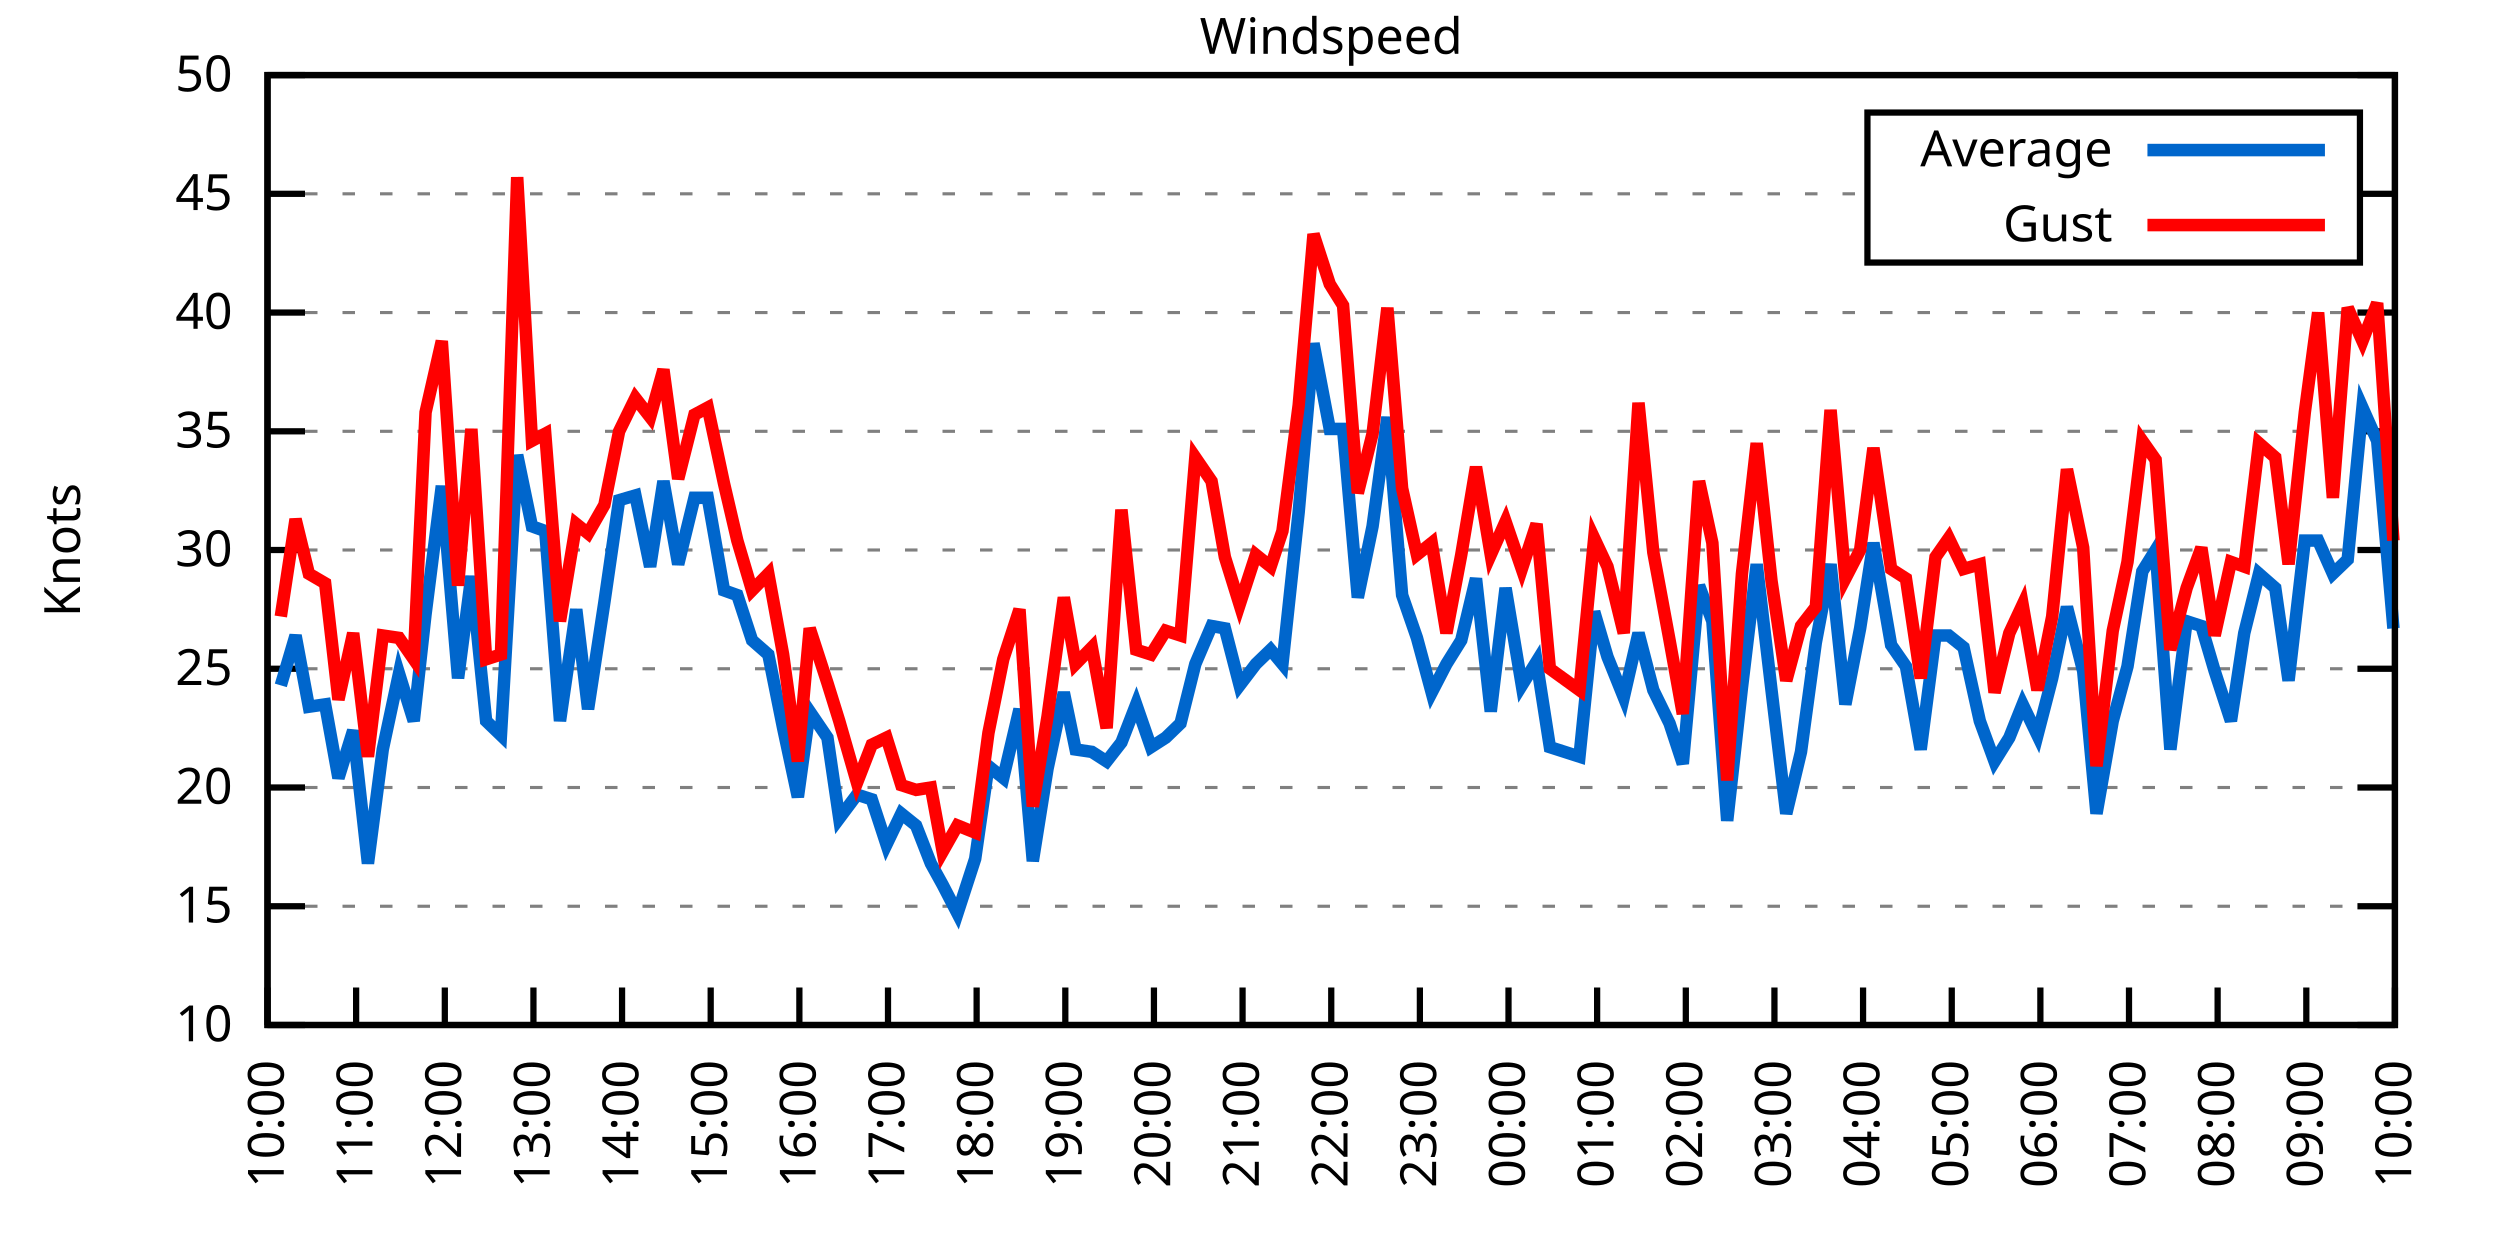
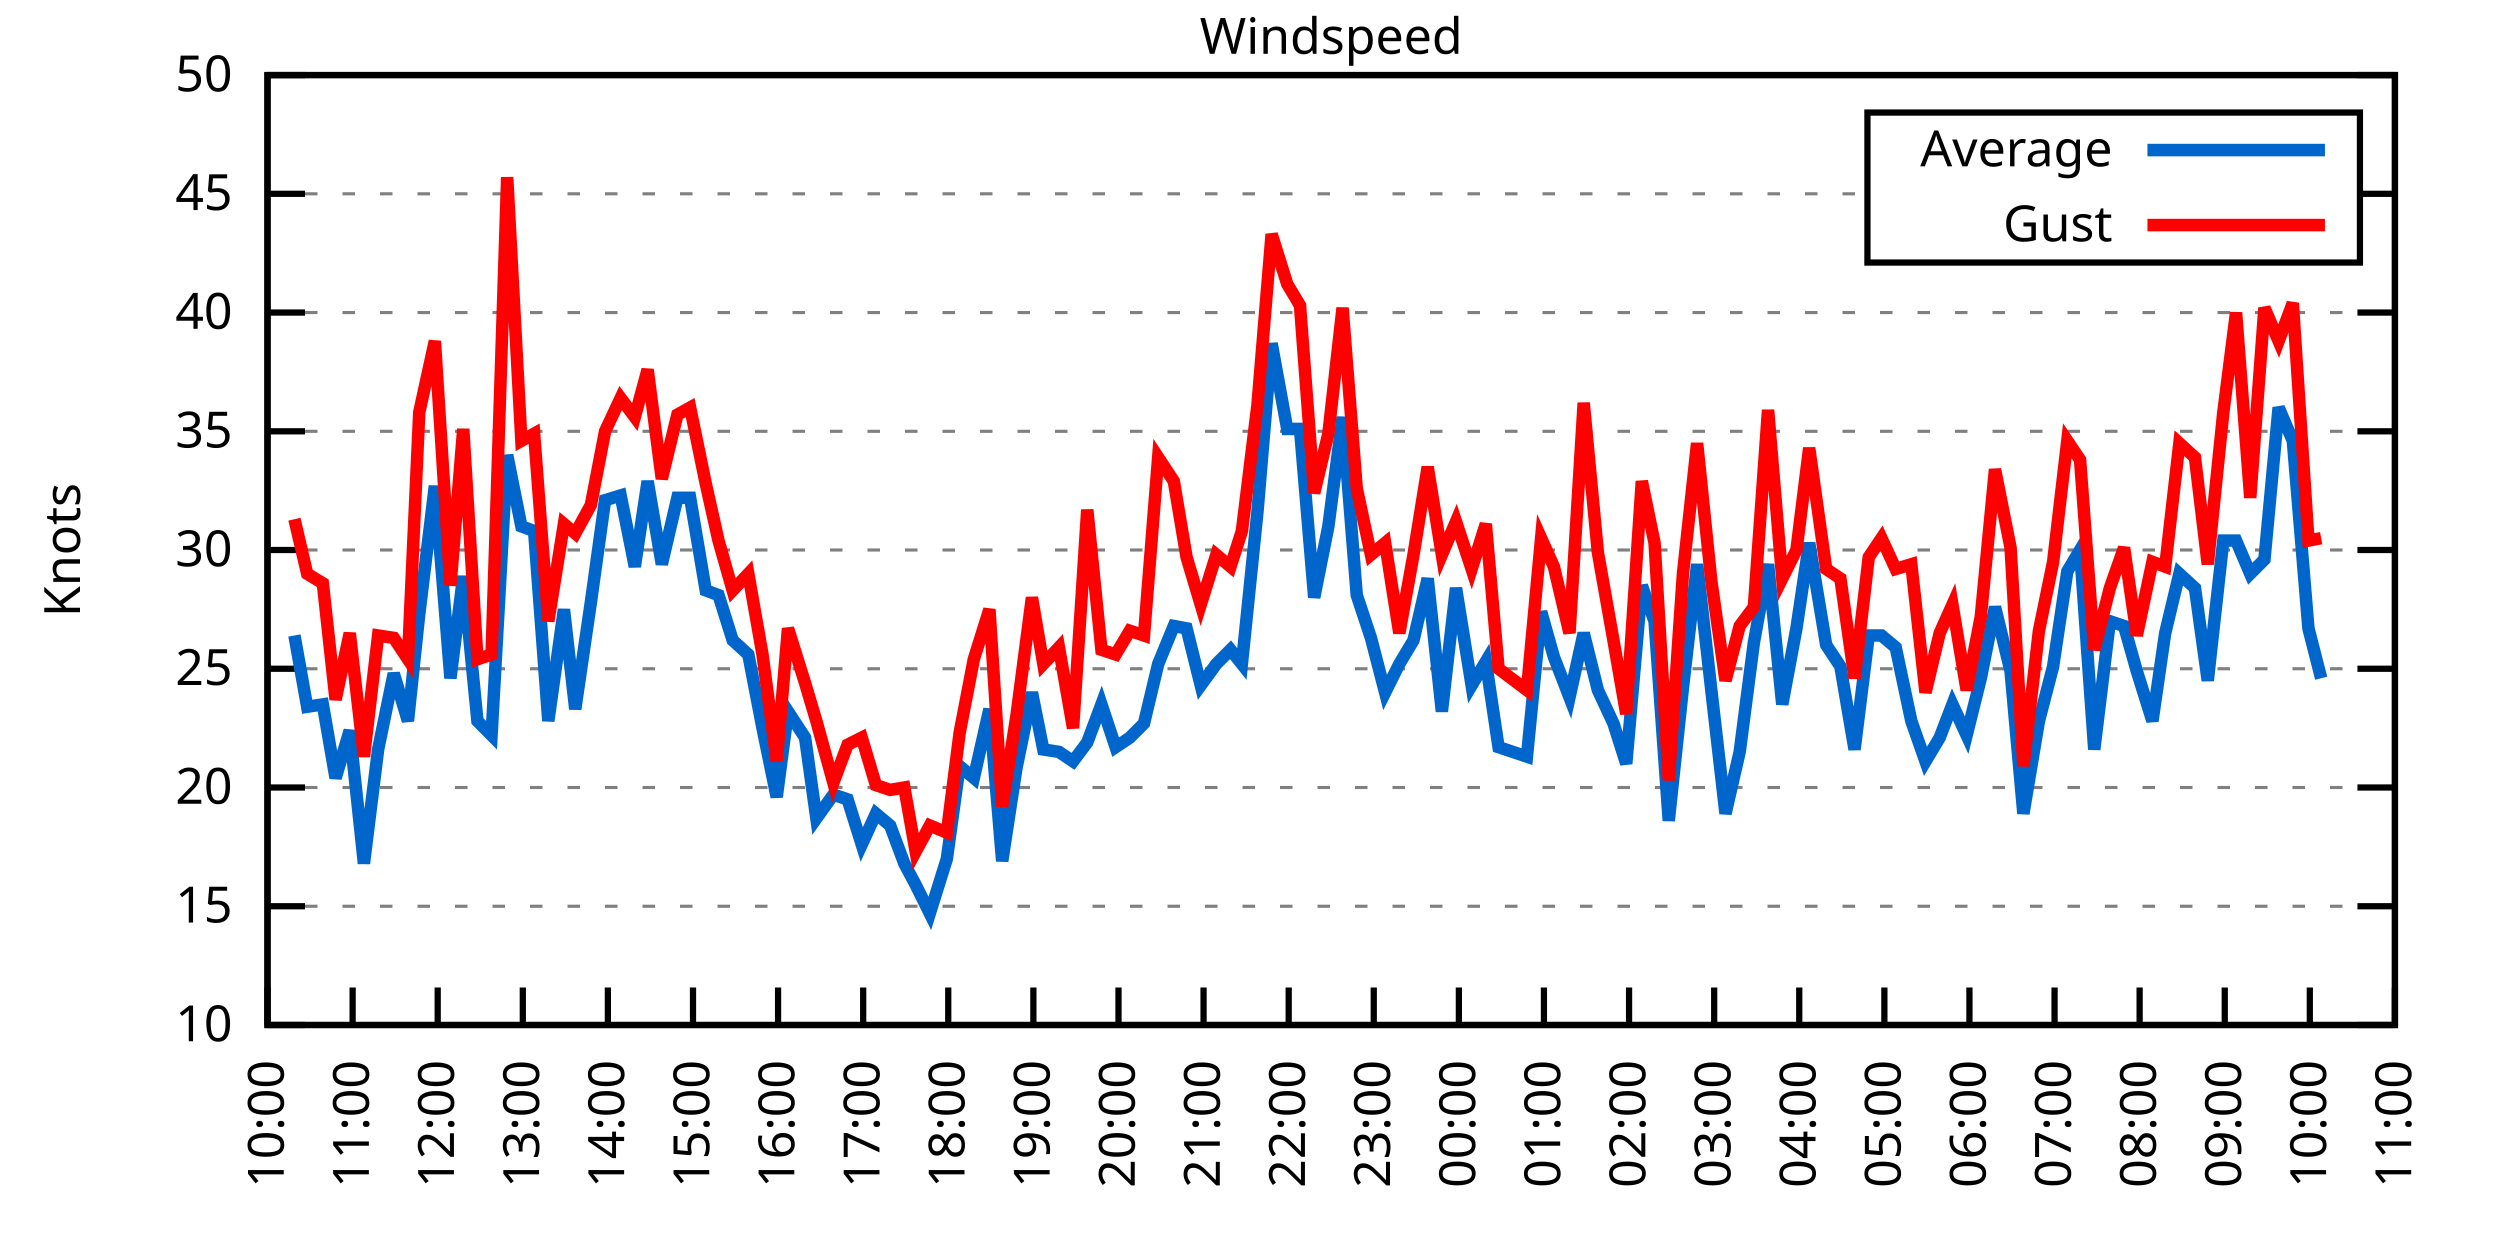
<svg xmlns="http://www.w3.org/2000/svg" xmlns:xlink="http://www.w3.org/1999/xlink" width="400" height="200" viewBox="0 0 400 200">
  <g id="gnuplot_canvas">
    <rect x="0" y="0" width="400" height="200" fill="none" />
    <defs>
      <circle id="gpDot" r="0.5" stroke-width="0.5" stroke="currentColor" />
      <path id="gpPt0" stroke-width="0.333" stroke="currentColor" d="M-1,0 h2 M0,-1 v2" />
      <path id="gpPt1" stroke-width="0.333" stroke="currentColor" d="M-1,-1 L1,1 M1,-1 L-1,1" />
      <path id="gpPt2" stroke-width="0.333" stroke="currentColor" d="M-1,0 L1,0 M0,-1 L0,1 M-1,-1 L1,1 M-1,1 L1,-1" />
      <rect id="gpPt3" stroke-width="0.333" stroke="currentColor" x="-1" y="-1" width="2" height="2" />
      <rect id="gpPt4" stroke-width="0.333" stroke="currentColor" fill="currentColor" x="-1" y="-1" width="2" height="2" />
      <circle id="gpPt5" stroke-width="0.333" stroke="currentColor" cx="0" cy="0" r="1" />
      <use xlink:href="#gpPt5" id="gpPt6" fill="currentColor" stroke="none" />
      <path id="gpPt7" stroke-width="0.333" stroke="currentColor" d="M0,-1.33 L-1.33,0.67 L1.33,0.67 z" />
      <use xlink:href="#gpPt7" id="gpPt8" fill="currentColor" stroke="none" />
      <use xlink:href="#gpPt7" id="gpPt9" stroke="currentColor" transform="rotate(180)" />
      <use xlink:href="#gpPt9" id="gpPt10" fill="currentColor" stroke="none" />
      <use xlink:href="#gpPt3" id="gpPt11" stroke="currentColor" transform="rotate(45)" />
      <use xlink:href="#gpPt11" id="gpPt12" fill="currentColor" stroke="none" />
      <path id="gpPt13" stroke-width="0.333" stroke="currentColor" d="M0,1.330 L1.265,0.411 L0.782,-1.067 L-0.782,-1.076 L-1.265,0.411 z" />
      <use xlink:href="#gpPt13" id="gpPt14" fill="currentColor" stroke="none" />
      <filter id="textbox" filterUnits="objectBoundingBox" x="0" y="0" height="1" width="1">
        <feFlood flood-color="white" flood-opacity="1" result="bgnd" />
        <feComposite in="SourceGraphic" in2="bgnd" operator="atop" />
      </filter>
      <filter id="greybox" filterUnits="objectBoundingBox" x="0" y="0" height="1" width="1">
        <feFlood flood-color="lightgrey" flood-opacity="1" result="grey" />
        <feComposite in="SourceGraphic" in2="grey" operator="atop" />
      </filter>
    </defs>
    <g fill="none" color="white" stroke="currentColor" stroke-width="1.00" stroke-linecap="butt" stroke-linejoin="miter">
</g>
    <g fill="none" color="black" stroke="currentColor" stroke-width="1.00" stroke-linecap="butt" stroke-linejoin="miter">
      <g stroke="none" shape-rendering="crispEdges">
        <polygon fill="rgb(255, 255, 255)" points="42.80,164.00 383.18,164.00 383.18,12.02 42.80,12.02 " />
      </g>
    </g>
    <g fill="none" color="black" stroke="currentColor" stroke-width="1.00" stroke-linecap="butt" stroke-linejoin="miter">
</g>
    <g fill="none" color="black" stroke="black" stroke-width="0.50" stroke-linecap="butt" stroke-linejoin="miter">
</g>
    <g fill="none" color="gray" stroke="currentColor" stroke-width="0.50" stroke-linecap="butt" stroke-linejoin="miter">
      <path stroke="gray" stroke-dasharray="2,4" class="gridline" d="M42.80,164.00 L383.19,164.00  " />
    </g>
    <g fill="none" color="gray" stroke="gray" stroke-width="1.00" stroke-linecap="butt" stroke-linejoin="miter">
</g>
    <g fill="none" color="black" stroke="currentColor" stroke-width="1.00" stroke-linecap="butt" stroke-linejoin="miter">
      <path stroke="black" d="M42.80,164.00 L48.80,164.00 M383.19,164.00 L377.19,164.00  " />
      <g transform="translate(37.20,166.60)" stroke="none" fill="black" font-family="Sans" font-size="8.00" text-anchor="end">
        <text>
          <tspan font-family="Sans"> 10</tspan>
        </text>
      </g>
    </g>
    <g fill="none" color="black" stroke="currentColor" stroke-width="1.00" stroke-linecap="butt" stroke-linejoin="miter">
</g>
    <g fill="none" color="black" stroke="black" stroke-width="0.50" stroke-linecap="butt" stroke-linejoin="miter">
</g>
    <g fill="none" color="gray" stroke="currentColor" stroke-width="0.50" stroke-linecap="butt" stroke-linejoin="miter">
      <path stroke="gray" stroke-dasharray="2,4" class="gridline" d="M42.80,145.00 L383.19,145.00  " />
    </g>
    <g fill="none" color="gray" stroke="gray" stroke-width="1.00" stroke-linecap="butt" stroke-linejoin="miter">
</g>
    <g fill="none" color="black" stroke="currentColor" stroke-width="1.00" stroke-linecap="butt" stroke-linejoin="miter">
      <path stroke="black" d="M42.80,145.00 L48.80,145.00 M383.19,145.00 L377.19,145.00  " />
      <g transform="translate(37.20,147.60)" stroke="none" fill="black" font-family="Sans" font-size="8.00" text-anchor="end">
        <text>
          <tspan font-family="Sans"> 15</tspan>
        </text>
      </g>
    </g>
    <g fill="none" color="black" stroke="currentColor" stroke-width="1.00" stroke-linecap="butt" stroke-linejoin="miter">
</g>
    <g fill="none" color="black" stroke="black" stroke-width="0.50" stroke-linecap="butt" stroke-linejoin="miter">
</g>
    <g fill="none" color="gray" stroke="currentColor" stroke-width="0.50" stroke-linecap="butt" stroke-linejoin="miter">
      <path stroke="gray" stroke-dasharray="2,4" class="gridline" d="M42.80,126.00 L383.19,126.00  " />
    </g>
    <g fill="none" color="gray" stroke="gray" stroke-width="1.00" stroke-linecap="butt" stroke-linejoin="miter">
</g>
    <g fill="none" color="black" stroke="currentColor" stroke-width="1.00" stroke-linecap="butt" stroke-linejoin="miter">
      <path stroke="black" d="M42.80,126.00 L48.80,126.00 M383.19,126.00 L377.19,126.00  " />
      <g transform="translate(37.20,128.60)" stroke="none" fill="black" font-family="Sans" font-size="8.00" text-anchor="end">
        <text>
          <tspan font-family="Sans"> 20</tspan>
        </text>
      </g>
    </g>
    <g fill="none" color="black" stroke="currentColor" stroke-width="1.00" stroke-linecap="butt" stroke-linejoin="miter">
</g>
    <g fill="none" color="black" stroke="black" stroke-width="0.50" stroke-linecap="butt" stroke-linejoin="miter">
</g>
    <g fill="none" color="gray" stroke="currentColor" stroke-width="0.50" stroke-linecap="butt" stroke-linejoin="miter">
      <path stroke="gray" stroke-dasharray="2,4" class="gridline" d="M42.80,107.00 L383.19,107.00  " />
    </g>
    <g fill="none" color="gray" stroke="gray" stroke-width="1.00" stroke-linecap="butt" stroke-linejoin="miter">
</g>
    <g fill="none" color="black" stroke="currentColor" stroke-width="1.00" stroke-linecap="butt" stroke-linejoin="miter">
      <path stroke="black" d="M42.80,107.00 L48.80,107.00 M383.19,107.00 L377.19,107.00  " />
      <g transform="translate(37.20,109.60)" stroke="none" fill="black" font-family="Sans" font-size="8.00" text-anchor="end">
        <text>
          <tspan font-family="Sans"> 25</tspan>
        </text>
      </g>
    </g>
    <g fill="none" color="black" stroke="currentColor" stroke-width="1.00" stroke-linecap="butt" stroke-linejoin="miter">
</g>
    <g fill="none" color="black" stroke="black" stroke-width="0.50" stroke-linecap="butt" stroke-linejoin="miter">
</g>
    <g fill="none" color="gray" stroke="currentColor" stroke-width="0.50" stroke-linecap="butt" stroke-linejoin="miter">
      <path stroke="gray" stroke-dasharray="2,4" class="gridline" d="M42.80,88.00 L383.19,88.00  " />
    </g>
    <g fill="none" color="gray" stroke="gray" stroke-width="1.00" stroke-linecap="butt" stroke-linejoin="miter">
</g>
    <g fill="none" color="black" stroke="currentColor" stroke-width="1.00" stroke-linecap="butt" stroke-linejoin="miter">
      <path stroke="black" d="M42.80,88.00 L48.80,88.00 M383.19,88.00 L377.19,88.00  " />
      <g transform="translate(37.20,90.60)" stroke="none" fill="black" font-family="Sans" font-size="8.00" text-anchor="end">
        <text>
          <tspan font-family="Sans"> 30</tspan>
        </text>
      </g>
    </g>
    <g fill="none" color="black" stroke="currentColor" stroke-width="1.00" stroke-linecap="butt" stroke-linejoin="miter">
</g>
    <g fill="none" color="black" stroke="black" stroke-width="0.50" stroke-linecap="butt" stroke-linejoin="miter">
</g>
    <g fill="none" color="gray" stroke="currentColor" stroke-width="0.50" stroke-linecap="butt" stroke-linejoin="miter">
      <path stroke="gray" stroke-dasharray="2,4" class="gridline" d="M42.80,69.01 L383.19,69.01  " />
    </g>
    <g fill="none" color="gray" stroke="gray" stroke-width="1.00" stroke-linecap="butt" stroke-linejoin="miter">
</g>
    <g fill="none" color="black" stroke="currentColor" stroke-width="1.00" stroke-linecap="butt" stroke-linejoin="miter">
      <path stroke="black" d="M42.80,69.01 L48.80,69.01 M383.19,69.01 L377.19,69.01  " />
      <g transform="translate(37.20,71.61)" stroke="none" fill="black" font-family="Sans" font-size="8.00" text-anchor="end">
        <text>
          <tspan font-family="Sans"> 35</tspan>
        </text>
      </g>
    </g>
    <g fill="none" color="black" stroke="currentColor" stroke-width="1.00" stroke-linecap="butt" stroke-linejoin="miter">
</g>
    <g fill="none" color="black" stroke="black" stroke-width="0.50" stroke-linecap="butt" stroke-linejoin="miter">
</g>
    <g fill="none" color="gray" stroke="currentColor" stroke-width="0.50" stroke-linecap="butt" stroke-linejoin="miter">
      <path stroke="gray" stroke-dasharray="2,4" class="gridline" d="M42.80,50.01 L383.19,50.01  " />
    </g>
    <g fill="none" color="gray" stroke="gray" stroke-width="1.00" stroke-linecap="butt" stroke-linejoin="miter">
</g>
    <g fill="none" color="black" stroke="currentColor" stroke-width="1.00" stroke-linecap="butt" stroke-linejoin="miter">
      <path stroke="black" d="M42.80,50.01 L48.80,50.01 M383.19,50.01 L377.19,50.01  " />
      <g transform="translate(37.20,52.61)" stroke="none" fill="black" font-family="Sans" font-size="8.00" text-anchor="end">
        <text>
          <tspan font-family="Sans"> 40</tspan>
        </text>
      </g>
    </g>
    <g fill="none" color="black" stroke="currentColor" stroke-width="1.00" stroke-linecap="butt" stroke-linejoin="miter">
</g>
    <g fill="none" color="black" stroke="black" stroke-width="0.50" stroke-linecap="butt" stroke-linejoin="miter">
</g>
    <g fill="none" color="gray" stroke="currentColor" stroke-width="0.50" stroke-linecap="butt" stroke-linejoin="miter">
      <path stroke="gray" stroke-dasharray="2,4" class="gridline" d="M42.80,31.01 L298.79,31.01 M377.59,31.01 L383.19,31.01  " />
    </g>
    <g fill="none" color="gray" stroke="gray" stroke-width="1.00" stroke-linecap="butt" stroke-linejoin="miter">
</g>
    <g fill="none" color="black" stroke="currentColor" stroke-width="1.00" stroke-linecap="butt" stroke-linejoin="miter">
      <path stroke="black" d="M42.80,31.01 L48.80,31.01 M383.19,31.01 L377.19,31.01  " />
      <g transform="translate(37.20,33.61)" stroke="none" fill="black" font-family="Sans" font-size="8.00" text-anchor="end">
        <text>
          <tspan font-family="Sans"> 45</tspan>
        </text>
      </g>
    </g>
    <g fill="none" color="black" stroke="currentColor" stroke-width="1.00" stroke-linecap="butt" stroke-linejoin="miter">
</g>
    <g fill="none" color="black" stroke="black" stroke-width="0.50" stroke-linecap="butt" stroke-linejoin="miter">
</g>
    <g fill="none" color="gray" stroke="currentColor" stroke-width="0.50" stroke-linecap="butt" stroke-linejoin="miter">
      <path stroke="gray" stroke-dasharray="2,4" class="gridline" d="M42.80,12.01 L383.19,12.01  " />
    </g>
    <g fill="none" color="gray" stroke="gray" stroke-width="1.00" stroke-linecap="butt" stroke-linejoin="miter">
</g>
    <g fill="none" color="black" stroke="currentColor" stroke-width="1.00" stroke-linecap="butt" stroke-linejoin="miter">
      <path stroke="black" d="M42.80,12.01 L48.80,12.01 M383.19,12.01 L377.19,12.01  " />
      <g transform="translate(37.20,14.61)" stroke="none" fill="black" font-family="Sans" font-size="8.00" text-anchor="end">
        <text>
          <tspan font-family="Sans"> 50</tspan>
        </text>
      </g>
    </g>
    <g fill="none" color="black" stroke="currentColor" stroke-width="1.00" stroke-linecap="butt" stroke-linejoin="miter">
      <path stroke="black" d="M42.80,164.00 L42.80,158.00  " />
      <g transform="translate(45.40,169.60) rotate(270.00)" stroke="none" fill="black" font-family="Sans" font-size="8.00" text-anchor="end">
        <text>
          <tspan font-family="Sans">10:00</tspan>
        </text>
      </g>
    </g>
    <g fill="none" color="black" stroke="currentColor" stroke-width="1.00" stroke-linecap="butt" stroke-linejoin="miter">
-       <path stroke="black" d="M56.98,164.00 L56.98,158.00  " />
-       <g transform="translate(59.58,169.60) rotate(270.00)" stroke="none" fill="black" font-family="Sans" font-size="8.00" text-anchor="end">
+       <path stroke="black" d="M56.42,164.00 L56.42,158.00  " />
+       <g transform="translate(59.02,169.60) rotate(270.00)" stroke="none" fill="black" font-family="Sans" font-size="8.00" text-anchor="end">
        <text>
          <tspan font-family="Sans">11:00</tspan>
        </text>
      </g>
    </g>
    <g fill="none" color="black" stroke="currentColor" stroke-width="1.00" stroke-linecap="butt" stroke-linejoin="miter">
-       <path stroke="black" d="M71.17,164.00 L71.17,158.00  " />
-       <g transform="translate(73.77,169.60) rotate(270.00)" stroke="none" fill="black" font-family="Sans" font-size="8.00" text-anchor="end">
+       <path stroke="black" d="M70.03,164.00 L70.03,158.00  " />
+       <g transform="translate(72.63,169.60) rotate(270.00)" stroke="none" fill="black" font-family="Sans" font-size="8.00" text-anchor="end">
        <text>
          <tspan font-family="Sans">12:00</tspan>
        </text>
      </g>
    </g>
    <g fill="none" color="black" stroke="currentColor" stroke-width="1.00" stroke-linecap="butt" stroke-linejoin="miter">
-       <path stroke="black" d="M85.35,164.00 L85.35,158.00  " />
-       <g transform="translate(87.95,169.60) rotate(270.00)" stroke="none" fill="black" font-family="Sans" font-size="8.00" text-anchor="end">
+       <path stroke="black" d="M83.65,164.00 L83.65,158.00  " />
+       <g transform="translate(86.25,169.60) rotate(270.00)" stroke="none" fill="black" font-family="Sans" font-size="8.00" text-anchor="end">
        <text>
          <tspan font-family="Sans">13:00</tspan>
        </text>
      </g>
    </g>
    <g fill="none" color="black" stroke="currentColor" stroke-width="1.00" stroke-linecap="butt" stroke-linejoin="miter">
-       <path stroke="black" d="M99.53,164.00 L99.53,158.00  " />
-       <g transform="translate(102.13,169.60) rotate(270.00)" stroke="none" fill="black" font-family="Sans" font-size="8.00" text-anchor="end">
+       <path stroke="black" d="M97.26,164.00 L97.26,158.00  " />
+       <g transform="translate(99.86,169.60) rotate(270.00)" stroke="none" fill="black" font-family="Sans" font-size="8.00" text-anchor="end">
        <text>
          <tspan font-family="Sans">14:00</tspan>
        </text>
      </g>
    </g>
    <g fill="none" color="black" stroke="currentColor" stroke-width="1.00" stroke-linecap="butt" stroke-linejoin="miter">
-       <path stroke="black" d="M113.71,164.00 L113.71,158.00  " />
-       <g transform="translate(116.31,169.60) rotate(270.00)" stroke="none" fill="black" font-family="Sans" font-size="8.00" text-anchor="end">
+       <path stroke="black" d="M110.88,164.00 L110.88,158.00  " />
+       <g transform="translate(113.48,169.60) rotate(270.00)" stroke="none" fill="black" font-family="Sans" font-size="8.00" text-anchor="end">
        <text>
          <tspan font-family="Sans">15:00</tspan>
        </text>
      </g>
    </g>
    <g fill="none" color="black" stroke="currentColor" stroke-width="1.00" stroke-linecap="butt" stroke-linejoin="miter">
-       <path stroke="black" d="M127.90,164.00 L127.90,158.00  " />
-       <g transform="translate(130.50,169.60) rotate(270.00)" stroke="none" fill="black" font-family="Sans" font-size="8.00" text-anchor="end">
+       <path stroke="black" d="M124.49,164.00 L124.49,158.00  " />
+       <g transform="translate(127.09,169.60) rotate(270.00)" stroke="none" fill="black" font-family="Sans" font-size="8.00" text-anchor="end">
        <text>
          <tspan font-family="Sans">16:00</tspan>
        </text>
      </g>
    </g>
    <g fill="none" color="black" stroke="currentColor" stroke-width="1.00" stroke-linecap="butt" stroke-linejoin="miter">
-       <path stroke="black" d="M142.08,164.00 L142.08,158.00  " />
-       <g transform="translate(144.68,169.60) rotate(270.00)" stroke="none" fill="black" font-family="Sans" font-size="8.00" text-anchor="end">
+       <path stroke="black" d="M138.11,164.00 L138.11,158.00  " />
+       <g transform="translate(140.71,169.60) rotate(270.00)" stroke="none" fill="black" font-family="Sans" font-size="8.00" text-anchor="end">
        <text>
          <tspan font-family="Sans">17:00</tspan>
        </text>
      </g>
    </g>
    <g fill="none" color="black" stroke="currentColor" stroke-width="1.00" stroke-linecap="butt" stroke-linejoin="miter">
-       <path stroke="black" d="M156.26,164.00 L156.26,158.00  " />
-       <g transform="translate(158.86,169.60) rotate(270.00)" stroke="none" fill="black" font-family="Sans" font-size="8.00" text-anchor="end">
+       <path stroke="black" d="M151.72,164.00 L151.72,158.00  " />
+       <g transform="translate(154.32,169.60) rotate(270.00)" stroke="none" fill="black" font-family="Sans" font-size="8.00" text-anchor="end">
        <text>
          <tspan font-family="Sans">18:00</tspan>
        </text>
      </g>
    </g>
    <g fill="none" color="black" stroke="currentColor" stroke-width="1.00" stroke-linecap="butt" stroke-linejoin="miter">
-       <path stroke="black" d="M170.45,164.00 L170.45,158.00  " />
-       <g transform="translate(173.05,169.60) rotate(270.00)" stroke="none" fill="black" font-family="Sans" font-size="8.00" text-anchor="end">
+       <path stroke="black" d="M165.34,164.00 L165.34,158.00  " />
+       <g transform="translate(167.94,169.60) rotate(270.00)" stroke="none" fill="black" font-family="Sans" font-size="8.00" text-anchor="end">
        <text>
          <tspan font-family="Sans">19:00</tspan>
        </text>
      </g>
    </g>
    <g fill="none" color="black" stroke="currentColor" stroke-width="1.00" stroke-linecap="butt" stroke-linejoin="miter">
-       <path stroke="black" d="M184.63,164.00 L184.63,158.00  " />
-       <g transform="translate(187.23,169.60) rotate(270.00)" stroke="none" fill="black" font-family="Sans" font-size="8.00" text-anchor="end">
+       <path stroke="black" d="M178.96,164.00 L178.96,158.00  " />
+       <g transform="translate(181.56,169.60) rotate(270.00)" stroke="none" fill="black" font-family="Sans" font-size="8.00" text-anchor="end">
        <text>
          <tspan font-family="Sans">20:00</tspan>
        </text>
      </g>
    </g>
    <g fill="none" color="black" stroke="currentColor" stroke-width="1.00" stroke-linecap="butt" stroke-linejoin="miter">
-       <path stroke="black" d="M198.81,164.00 L198.81,158.00  " />
-       <g transform="translate(201.41,169.60) rotate(270.00)" stroke="none" fill="black" font-family="Sans" font-size="8.00" text-anchor="end">
+       <path stroke="black" d="M192.57,164.00 L192.57,158.00  " />
+       <g transform="translate(195.17,169.60) rotate(270.00)" stroke="none" fill="black" font-family="Sans" font-size="8.00" text-anchor="end">
        <text>
          <tspan font-family="Sans">21:00</tspan>
        </text>
      </g>
    </g>
    <g fill="none" color="black" stroke="currentColor" stroke-width="1.00" stroke-linecap="butt" stroke-linejoin="miter">
-       <path stroke="black" d="M213.00,164.00 L213.00,158.00  " />
-       <g transform="translate(215.60,169.60) rotate(270.00)" stroke="none" fill="black" font-family="Sans" font-size="8.00" text-anchor="end">
+       <path stroke="black" d="M206.19,164.00 L206.19,158.00  " />
+       <g transform="translate(208.79,169.60) rotate(270.00)" stroke="none" fill="black" font-family="Sans" font-size="8.00" text-anchor="end">
        <text>
          <tspan font-family="Sans">22:00</tspan>
        </text>
      </g>
    </g>
    <g fill="none" color="black" stroke="currentColor" stroke-width="1.00" stroke-linecap="butt" stroke-linejoin="miter">
-       <path stroke="black" d="M227.18,164.00 L227.18,158.00  " />
-       <g transform="translate(229.78,169.60) rotate(270.00)" stroke="none" fill="black" font-family="Sans" font-size="8.00" text-anchor="end">
+       <path stroke="black" d="M219.80,164.00 L219.80,158.00  " />
+       <g transform="translate(222.40,169.60) rotate(270.00)" stroke="none" fill="black" font-family="Sans" font-size="8.00" text-anchor="end">
        <text>
          <tspan font-family="Sans">23:00</tspan>
        </text>
      </g>
    </g>
    <g fill="none" color="black" stroke="currentColor" stroke-width="1.00" stroke-linecap="butt" stroke-linejoin="miter">
-       <path stroke="black" d="M241.36,164.00 L241.36,158.00  " />
-       <g transform="translate(243.96,169.60) rotate(270.00)" stroke="none" fill="black" font-family="Sans" font-size="8.00" text-anchor="end">
+       <path stroke="black" d="M233.42,164.00 L233.42,158.00  " />
+       <g transform="translate(236.02,169.60) rotate(270.00)" stroke="none" fill="black" font-family="Sans" font-size="8.00" text-anchor="end">
        <text>
          <tspan font-family="Sans">00:00</tspan>
        </text>
      </g>
    </g>
    <g fill="none" color="black" stroke="currentColor" stroke-width="1.00" stroke-linecap="butt" stroke-linejoin="miter">
-       <path stroke="black" d="M255.54,164.00 L255.54,158.00  " />
-       <g transform="translate(258.14,169.60) rotate(270.00)" stroke="none" fill="black" font-family="Sans" font-size="8.00" text-anchor="end">
+       <path stroke="black" d="M247.03,164.00 L247.03,158.00  " />
+       <g transform="translate(249.63,169.60) rotate(270.00)" stroke="none" fill="black" font-family="Sans" font-size="8.00" text-anchor="end">
        <text>
          <tspan font-family="Sans">01:00</tspan>
        </text>
      </g>
    </g>
    <g fill="none" color="black" stroke="currentColor" stroke-width="1.00" stroke-linecap="butt" stroke-linejoin="miter">
-       <path stroke="black" d="M269.73,164.00 L269.73,158.00  " />
-       <g transform="translate(272.33,169.60) rotate(270.00)" stroke="none" fill="black" font-family="Sans" font-size="8.00" text-anchor="end">
+       <path stroke="black" d="M260.65,164.00 L260.65,158.00  " />
+       <g transform="translate(263.25,169.60) rotate(270.00)" stroke="none" fill="black" font-family="Sans" font-size="8.00" text-anchor="end">
        <text>
          <tspan font-family="Sans">02:00</tspan>
        </text>
      </g>
    </g>
    <g fill="none" color="black" stroke="currentColor" stroke-width="1.00" stroke-linecap="butt" stroke-linejoin="miter">
-       <path stroke="black" d="M283.91,164.00 L283.91,158.00  " />
-       <g transform="translate(286.51,169.60) rotate(270.00)" stroke="none" fill="black" font-family="Sans" font-size="8.00" text-anchor="end">
+       <path stroke="black" d="M274.27,164.00 L274.27,158.00  " />
+       <g transform="translate(276.87,169.60) rotate(270.00)" stroke="none" fill="black" font-family="Sans" font-size="8.00" text-anchor="end">
        <text>
          <tspan font-family="Sans">03:00</tspan>
        </text>
      </g>
    </g>
    <g fill="none" color="black" stroke="currentColor" stroke-width="1.00" stroke-linecap="butt" stroke-linejoin="miter">
-       <path stroke="black" d="M298.09,164.00 L298.09,158.00  " />
-       <g transform="translate(300.69,169.60) rotate(270.00)" stroke="none" fill="black" font-family="Sans" font-size="8.00" text-anchor="end">
+       <path stroke="black" d="M287.88,164.00 L287.88,158.00  " />
+       <g transform="translate(290.48,169.60) rotate(270.00)" stroke="none" fill="black" font-family="Sans" font-size="8.00" text-anchor="end">
        <text>
          <tspan font-family="Sans">04:00</tspan>
        </text>
      </g>
    </g>
    <g fill="none" color="black" stroke="currentColor" stroke-width="1.00" stroke-linecap="butt" stroke-linejoin="miter">
-       <path stroke="black" d="M312.28,164.00 L312.28,158.00  " />
-       <g transform="translate(314.88,169.60) rotate(270.00)" stroke="none" fill="black" font-family="Sans" font-size="8.00" text-anchor="end">
+       <path stroke="black" d="M301.50,164.00 L301.50,158.00  " />
+       <g transform="translate(304.10,169.60) rotate(270.00)" stroke="none" fill="black" font-family="Sans" font-size="8.00" text-anchor="end">
        <text>
          <tspan font-family="Sans">05:00</tspan>
        </text>
      </g>
    </g>
    <g fill="none" color="black" stroke="currentColor" stroke-width="1.00" stroke-linecap="butt" stroke-linejoin="miter">
-       <path stroke="black" d="M326.46,164.00 L326.46,158.00  " />
-       <g transform="translate(329.06,169.60) rotate(270.00)" stroke="none" fill="black" font-family="Sans" font-size="8.00" text-anchor="end">
+       <path stroke="black" d="M315.11,164.00 L315.11,158.00  " />
+       <g transform="translate(317.71,169.60) rotate(270.00)" stroke="none" fill="black" font-family="Sans" font-size="8.00" text-anchor="end">
        <text>
          <tspan font-family="Sans">06:00</tspan>
        </text>
      </g>
    </g>
    <g fill="none" color="black" stroke="currentColor" stroke-width="1.00" stroke-linecap="butt" stroke-linejoin="miter">
-       <path stroke="black" d="M340.64,164.00 L340.64,158.00  " />
-       <g transform="translate(343.24,169.60) rotate(270.00)" stroke="none" fill="black" font-family="Sans" font-size="8.00" text-anchor="end">
+       <path stroke="black" d="M328.73,164.00 L328.73,158.00  " />
+       <g transform="translate(331.33,169.60) rotate(270.00)" stroke="none" fill="black" font-family="Sans" font-size="8.00" text-anchor="end">
        <text>
          <tspan font-family="Sans">07:00</tspan>
        </text>
      </g>
    </g>
    <g fill="none" color="black" stroke="currentColor" stroke-width="1.00" stroke-linecap="butt" stroke-linejoin="miter">
-       <path stroke="black" d="M354.82,164.00 L354.82,158.00  " />
-       <g transform="translate(357.42,169.60) rotate(270.00)" stroke="none" fill="black" font-family="Sans" font-size="8.00" text-anchor="end">
+       <path stroke="black" d="M342.34,164.00 L342.34,158.00  " />
+       <g transform="translate(344.94,169.60) rotate(270.00)" stroke="none" fill="black" font-family="Sans" font-size="8.00" text-anchor="end">
        <text>
          <tspan font-family="Sans">08:00</tspan>
        </text>
      </g>
    </g>
    <g fill="none" color="black" stroke="currentColor" stroke-width="1.00" stroke-linecap="butt" stroke-linejoin="miter">
-       <path stroke="black" d="M369.01,164.00 L369.01,158.00  " />
-       <g transform="translate(371.61,169.60) rotate(270.00)" stroke="none" fill="black" font-family="Sans" font-size="8.00" text-anchor="end">
+       <path stroke="black" d="M355.96,164.00 L355.96,158.00  " />
+       <g transform="translate(358.56,169.60) rotate(270.00)" stroke="none" fill="black" font-family="Sans" font-size="8.00" text-anchor="end">
        <text>
          <tspan font-family="Sans">09:00</tspan>
+         </text>
+       </g>
+     </g>
+     <g fill="none" color="black" stroke="currentColor" stroke-width="1.00" stroke-linecap="butt" stroke-linejoin="miter">
+       <path stroke="black" d="M369.57,164.00 L369.57,158.00  " />
+       <g transform="translate(372.17,169.60) rotate(270.00)" stroke="none" fill="black" font-family="Sans" font-size="8.00" text-anchor="end">
+         <text>
+           <tspan font-family="Sans">10:00</tspan>
        </text>
      </g>
    </g>
    <g fill="none" color="black" stroke="currentColor" stroke-width="1.00" stroke-linecap="butt" stroke-linejoin="miter">
      <path stroke="black" d="M383.19,164.00 L383.19,158.00  " />
      <g transform="translate(385.79,169.60) rotate(270.00)" stroke="none" fill="black" font-family="Sans" font-size="8.00" text-anchor="end">
        <text>
-           <tspan font-family="Sans">10:00</tspan>
+           <tspan font-family="Sans">11:00</tspan>
        </text>
      </g>
    </g>
    <g fill="none" color="black" stroke="currentColor" stroke-width="1.00" stroke-linecap="butt" stroke-linejoin="miter">
</g>
    <g fill="none" color="black" stroke="currentColor" stroke-width="1.00" stroke-linecap="butt" stroke-linejoin="miter">
      <path stroke="black" d="M42.80,12.01 L42.80,164.00 L383.19,164.00 L383.19,12.01 L42.80,12.01 Z  " />
    </g>
    <g fill="none" color="black" stroke="currentColor" stroke-width="1.00" stroke-linecap="butt" stroke-linejoin="miter">
</g>
    <g fill="none" color="black" stroke="currentColor" stroke-width="1.00" stroke-linecap="butt" stroke-linejoin="miter">
      <path stroke="black" d="M298.79,42.01 L298.79,18.01 L377.59,18.01 L377.59,42.01 L298.79,42.01 Z  " />
    </g>
    <g id="Windspeed_plot_1">
      <g fill="none" color="white" stroke="black" stroke-width="2.00" stroke-linecap="butt" stroke-linejoin="miter">
</g>
      <g fill="none" color="black" stroke="currentColor" stroke-width="2.00" stroke-linecap="butt" stroke-linejoin="miter">
        <g transform="translate(337.99,26.61)" stroke="none" fill="black" font-family="Sans" font-size="8.00" text-anchor="end">
          <text>
            <tspan font-family="Sans">Average</tspan>
          </text>
        </g>
      </g>
      <g fill="none" color="black" stroke="currentColor" stroke-width="2.00" stroke-linecap="butt" stroke-linejoin="miter">
-         <path stroke="rgb(  0, 102, 204)" d="M343.59,24.01 L371.99,24.01 M44.93,109.66 L47.29,101.68 L49.42,113.08 L52.02,112.70 L54.15,124.48 L56.51,116.88   L58.87,138.16 L61.24,119.92 L63.84,107.76 L66.20,115.36 L68.09,98.26 L70.69,77.75 L73.29,108.52 L75.42,92.18   L77.78,115.36 L80.15,117.64 L82.75,72.81 L85.11,84.21 L87.24,84.97 L89.60,115.36 L92.20,97.50 L94.09,113.46   L96.70,96.36 L99.06,80.03 L101.66,79.27 L104.02,90.66 L106.15,76.99 L108.51,90.28 L111.11,79.65 L113.24,79.65   L115.84,94.46 L117.97,95.22 L120.33,102.44 L122.93,104.72 L125.30,116.50 L127.66,127.52 L129.55,113.84 L132.39,118.02   L134.28,130.94 L137.12,127.14 L139.48,127.90 L141.84,135.12 L144.21,130.18 L146.57,132.08 L148.94,138.16 L150.83,141.58   L153.19,146.14 L156.03,137.40 L158.15,122.58 L160.52,124.48 L163.12,113.46 L165.25,137.78 L167.61,122.96 L170.21,110.80   L172.10,119.92 L174.70,120.30 L177.06,121.82 L179.43,118.78 L181.79,112.70 L184.16,119.54 L186.52,118.02 L188.88,115.74   L191.25,106.24 L193.85,100.16 L195.98,100.54 L198.34,109.66 L200.94,106.24 L203.30,103.96 L205.19,106.24 L207.79,81.93   L210.16,54.95 L212.76,68.63 L214.89,68.63 L217.25,95.60 L219.61,84.21 L221.98,66.73 L224.34,95.22 L226.71,102.06   L229.07,110.80 L231.43,106.24 L233.80,102.44 L236.16,92.56 L238.52,113.84 L240.89,94.08 L243.49,109.66 L245.85,105.86   L247.98,119.54 L252.71,121.06 L255.07,97.88 L257.20,105.10 L259.80,111.56 L262.16,101.30 L264.53,110.42 L267.13,115.74   L269.25,122.20 L271.85,93.70 L273.98,99.40 L276.35,131.32 L278.71,110.04 L281.07,90.28 L283.44,110.42 L285.80,130.18   L288.16,120.30 L290.53,102.82 L292.89,90.28 L295.26,112.70 L297.62,100.54 L299.75,86.87 L302.58,103.20 L304.95,106.62   L307.31,119.92 L309.68,101.68 L311.80,101.68 L314.17,103.58 L316.77,115.36 L319.13,121.82 L321.49,118.02 L323.62,112.70   L325.99,117.64 L328.35,108.52 L330.71,97.12 L333.31,107.38 L335.44,130.18 L338.04,115.36 L340.40,106.62 L342.77,91.42   L344.90,88.00 L347.26,119.92 L349.86,99.40 L352.22,100.16 L354.35,107.38 L356.95,115.36 L359.08,101.30 L361.44,91.80   L364.04,94.08 L366.17,108.90 L368.77,86.49 L370.90,86.49 L373.26,91.80 L375.63,89.52 L377.99,65.21 L380.35,70.53   L382.95,100.54  " />
+         <path stroke="rgb(  0, 102, 204)" d="M343.59,24.01 L371.99,24.01 M47.11,101.68 L49.15,113.08 L51.65,112.70 L53.69,124.48 L55.96,116.88 L58.23,138.16   L60.50,119.92 L63.00,107.76 L65.27,115.36 L67.08,98.26 L69.58,77.75 L72.07,108.52 L74.12,92.18 L76.39,115.36   L78.65,117.64 L81.15,72.81 L83.42,84.21 L85.46,84.97 L87.73,115.36 L90.23,97.50 L92.04,113.46 L94.54,96.36   L96.81,80.03 L99.30,79.27 L101.57,90.66 L103.62,76.99 L105.89,90.28 L108.38,79.65 L110.42,79.65 L112.92,94.46   L114.96,95.22 L117.23,102.44 L119.73,104.72 L122.00,116.50 L124.27,127.52 L126.08,113.84 L128.81,118.02 L130.62,130.94   L133.34,127.14 L135.61,127.90 L137.88,135.12 L140.15,130.18 L142.42,132.08 L144.69,138.16 L146.51,141.58 L148.77,146.14   L151.50,137.40 L153.54,122.58 L155.81,124.48 L158.31,113.46 L160.35,137.78 L162.62,122.96 L165.11,110.80 L166.93,119.92   L169.43,120.30 L171.69,121.82 L173.96,118.78 L176.23,112.70 L178.50,119.54 L180.77,118.02 L183.04,115.74 L185.31,106.24   L187.81,100.16 L189.85,100.54 L192.12,109.66 L194.61,106.24 L196.88,103.96 L198.70,106.24 L201.19,81.93 L203.46,54.95   L205.96,68.63 L208.00,68.63 L210.27,95.60 L212.54,84.21 L214.81,66.73 L217.08,95.22 L219.35,102.06 L221.62,110.80   L223.89,106.24 L226.16,102.44 L228.43,92.56 L230.70,113.84 L232.96,94.08 L235.46,109.66 L237.73,105.86 L239.77,119.54   L244.31,121.06 L246.58,97.88 L248.62,105.10 L251.12,111.56 L253.39,101.30 L255.66,110.42 L258.15,115.74 L260.20,122.20   L262.69,93.70 L264.73,99.40 L267.00,131.32 L269.27,110.04 L271.54,90.28 L273.81,110.42 L276.08,130.18 L278.35,120.30   L280.62,102.82 L282.89,90.28 L285.16,112.70 L287.43,100.54 L289.47,86.87 L292.19,103.20 L294.46,106.62 L296.73,119.92   L299.00,101.68 L301.04,101.68 L303.31,103.58 L305.81,115.36 L308.08,121.82 L310.35,118.02 L312.39,112.70 L314.66,117.64   L316.93,108.52 L319.20,97.12 L321.69,107.38 L323.74,130.18 L326.23,115.36 L328.50,106.62 L330.77,91.42 L332.81,88.00   L335.08,119.92 L337.58,99.40 L339.85,100.16 L341.89,107.38 L344.39,115.36 L346.43,101.30 L348.70,91.80 L351.19,94.08   L353.24,108.90 L355.73,86.49 L357.77,86.49 L360.04,91.80 L362.31,89.52 L364.58,65.21 L366.85,70.53 L369.35,100.54   L371.39,108.52  " />
      </g>
    </g>
    <g id="Windspeed_plot_2">
      <g fill="none" color="black" stroke="currentColor" stroke-width="2.00" stroke-linecap="butt" stroke-linejoin="miter">
        <g transform="translate(337.99,38.61)" stroke="none" fill="black" font-family="Sans" font-size="8.00" text-anchor="end">
          <text>
            <tspan font-family="Sans">Gust</tspan>
          </text>
        </g>
      </g>
      <g fill="none" color="black" stroke="currentColor" stroke-width="2.00" stroke-linecap="butt" stroke-linejoin="miter">
-         <path stroke="rgb(255,   0,   0)" d="M343.59,36.01 L371.99,36.01 M44.93,98.64 L47.29,83.07 L49.42,91.80 L52.02,93.32 L54.15,111.94 L56.51,101.30   L58.87,121.06 L61.24,101.68 L63.84,102.06 L66.20,105.48 L68.09,65.97 L70.69,54.57 L73.29,93.70 L75.42,68.63   L77.78,105.48 L80.15,104.72 L82.75,28.35 L85.11,70.53 L87.24,69.39 L89.60,99.40 L92.20,83.83 L94.09,85.35   L96.70,80.79 L99.06,69.01 L101.66,63.69 L104.02,66.73 L106.15,59.13 L108.51,76.61 L111.11,66.35 L113.24,65.21   L115.84,77.37 L117.97,86.49 L120.33,94.46 L122.93,91.80 L125.30,104.72 L127.66,121.82 L129.55,100.54 L132.39,109.28   L134.28,115.36 L137.12,125.24 L139.48,119.16 L141.84,118.02 L144.21,125.62 L146.57,126.38 L148.94,126.00 L150.83,136.26   L153.19,132.08 L156.03,133.22 L158.15,117.26 L160.52,105.48 L163.12,97.50 L165.25,129.04 L167.61,114.60 L170.21,95.60   L172.10,106.24 L174.70,103.58 L177.06,116.50 L179.43,81.55 L181.79,103.96 L184.16,104.72 L186.52,100.92 L188.88,101.68   L191.25,73.19 L193.85,76.99 L195.98,89.14 L198.34,96.74 L200.94,88.76 L203.30,90.66 L205.19,84.97 L207.79,64.83   L210.16,37.47 L212.76,45.45 L214.89,48.87 L217.25,78.89 L219.61,69.39 L221.98,49.25 L224.34,78.13 L226.71,88.76   L229.07,86.87 L231.43,101.30 L233.80,88.76 L236.16,74.71 L238.52,88.76 L240.89,83.45 L243.49,91.04 L245.85,83.83   L247.98,107.00 L252.71,110.42 L255.07,86.11 L257.20,90.66 L259.80,101.30 L262.16,64.45 L264.53,88.38 L267.13,102.44   L269.25,114.22 L271.85,76.99 L273.98,86.87 L276.35,124.86 L278.71,91.80 L281.07,70.91 L283.44,92.94 L285.80,108.90   L288.16,100.16 L290.53,97.12 L292.89,65.59 L295.26,92.56 L297.62,88.00 L299.75,71.67 L302.58,91.04 L304.95,92.56   L307.31,108.52 L309.68,89.14 L311.80,86.11 L314.17,91.04 L316.77,90.28 L319.13,110.80 L321.49,101.30 L323.62,96.74   L325.99,110.42 L328.35,98.64 L330.71,75.09 L333.31,87.63 L335.44,122.58 L338.04,100.92 L340.40,89.90 L342.77,70.53   L344.90,73.57 L347.26,103.96 L349.86,94.08 L352.22,87.63 L354.35,101.68 L356.95,89.90 L359.08,90.66 L361.44,70.91   L364.04,73.19 L366.17,90.28 L368.77,65.97 L370.90,50.01 L373.26,79.65 L375.63,49.25 L377.99,54.57 L380.35,48.49   L382.95,86.49  " />
+         <path stroke="rgb(255,   0,   0)" d="M343.59,36.01 L371.99,36.01 M47.11,83.07 L49.15,91.80 L51.65,93.32 L53.69,111.94 L55.96,101.30 L58.23,121.06   L60.50,101.68 L63.00,102.06 L65.27,105.48 L67.08,65.97 L69.58,54.57 L72.07,93.70 L74.12,68.63 L76.39,105.48   L78.65,104.72 L81.15,28.35 L83.42,70.53 L85.46,69.39 L87.73,99.40 L90.23,83.83 L92.04,85.35 L94.54,80.79   L96.81,69.01 L99.30,63.69 L101.57,66.73 L103.62,59.13 L105.89,76.61 L108.38,66.35 L110.42,65.21 L112.92,77.37   L114.96,86.49 L117.23,94.46 L119.73,91.80 L122.00,104.72 L124.27,121.82 L126.08,100.54 L128.81,109.28 L130.62,115.36   L133.34,125.24 L135.61,119.16 L137.88,118.02 L140.15,125.62 L142.42,126.38 L144.69,126.00 L146.51,136.26 L148.77,132.08   L151.50,133.22 L153.54,117.26 L155.81,105.48 L158.31,97.50 L160.35,129.04 L162.62,114.60 L165.11,95.60 L166.93,106.24   L169.43,103.58 L171.69,116.50 L173.96,81.55 L176.23,103.96 L178.50,104.72 L180.77,100.92 L183.04,101.68 L185.31,73.19   L187.81,76.99 L189.85,89.14 L192.12,96.74 L194.61,88.76 L196.88,90.66 L198.70,84.97 L201.19,64.83 L203.46,37.47   L205.96,45.45 L208.00,48.87 L210.27,78.89 L212.54,69.39 L214.81,49.25 L217.08,78.13 L219.35,88.76 L221.62,86.87   L223.89,101.30 L226.16,88.76 L228.43,74.71 L230.70,88.76 L232.96,83.45 L235.46,91.04 L237.73,83.83 L239.77,107.00   L244.31,110.42 L246.58,86.11 L248.62,90.66 L251.12,101.30 L253.39,64.45 L255.66,88.38 L258.15,102.44 L260.20,114.22   L262.69,76.99 L264.73,86.87 L267.00,124.86 L269.27,91.80 L271.54,70.91 L273.81,92.94 L276.08,108.90 L278.35,100.16   L280.62,97.12 L282.89,65.59 L285.16,92.56 L287.43,88.00 L289.47,71.67 L292.19,91.04 L294.46,92.56 L296.73,108.52   L299.00,89.14 L301.04,86.11 L303.31,91.04 L305.81,90.28 L308.08,110.80 L310.35,101.30 L312.39,96.74 L314.66,110.42   L316.93,98.64 L319.20,75.09 L321.69,87.63 L323.74,122.58 L326.23,100.92 L328.50,89.90 L330.77,70.53 L332.81,73.57   L335.08,103.96 L337.58,94.08 L339.85,87.63 L341.89,101.68 L344.39,89.90 L346.43,90.66 L348.70,70.91 L351.19,73.19   L353.24,90.28 L355.73,65.97 L357.77,50.01 L360.04,79.65 L362.31,49.25 L364.58,54.57 L366.85,48.49 L369.35,86.49   L371.39,86.11  " />
      </g>
    </g>
    <g fill="none" color="black" stroke="currentColor" stroke-width="2.00" stroke-linecap="butt" stroke-linejoin="miter">
</g>
    <g fill="none" color="black" stroke="black" stroke-width="1.00" stroke-linecap="butt" stroke-linejoin="miter">
</g>
    <g fill="none" color="black" stroke="currentColor" stroke-width="1.00" stroke-linecap="butt" stroke-linejoin="miter">
      <path stroke="black" d="M42.80,12.01 L42.80,164.00 L383.19,164.00 L383.19,12.01 L42.80,12.01 Z  " />
      <g transform="translate(12.80,88.01) rotate(270.00)" stroke="none" fill="black" font-family="Sans" font-size="8.00" text-anchor="middle">
        <text>
          <tspan font-family="Sans">Knots</tspan>
        </text>
      </g>
    </g>
    <g fill="none" color="black" stroke="currentColor" stroke-width="1.00" stroke-linecap="butt" stroke-linejoin="miter">
</g>
    <g fill="none" color="black" stroke="currentColor" stroke-width="1.00" stroke-linecap="butt" stroke-linejoin="miter">
      <g transform="translate(212.99,8.61)" stroke="none" fill="black" font-family="Sans" font-size="8.00" text-anchor="middle">
        <text>
          <tspan font-family="Sans">Windspeed</tspan>
        </text>
      </g>
    </g>
    <g fill="none" color="black" stroke="currentColor" stroke-width="1.00" stroke-linecap="butt" stroke-linejoin="miter">
</g>
  </g>
</svg>
